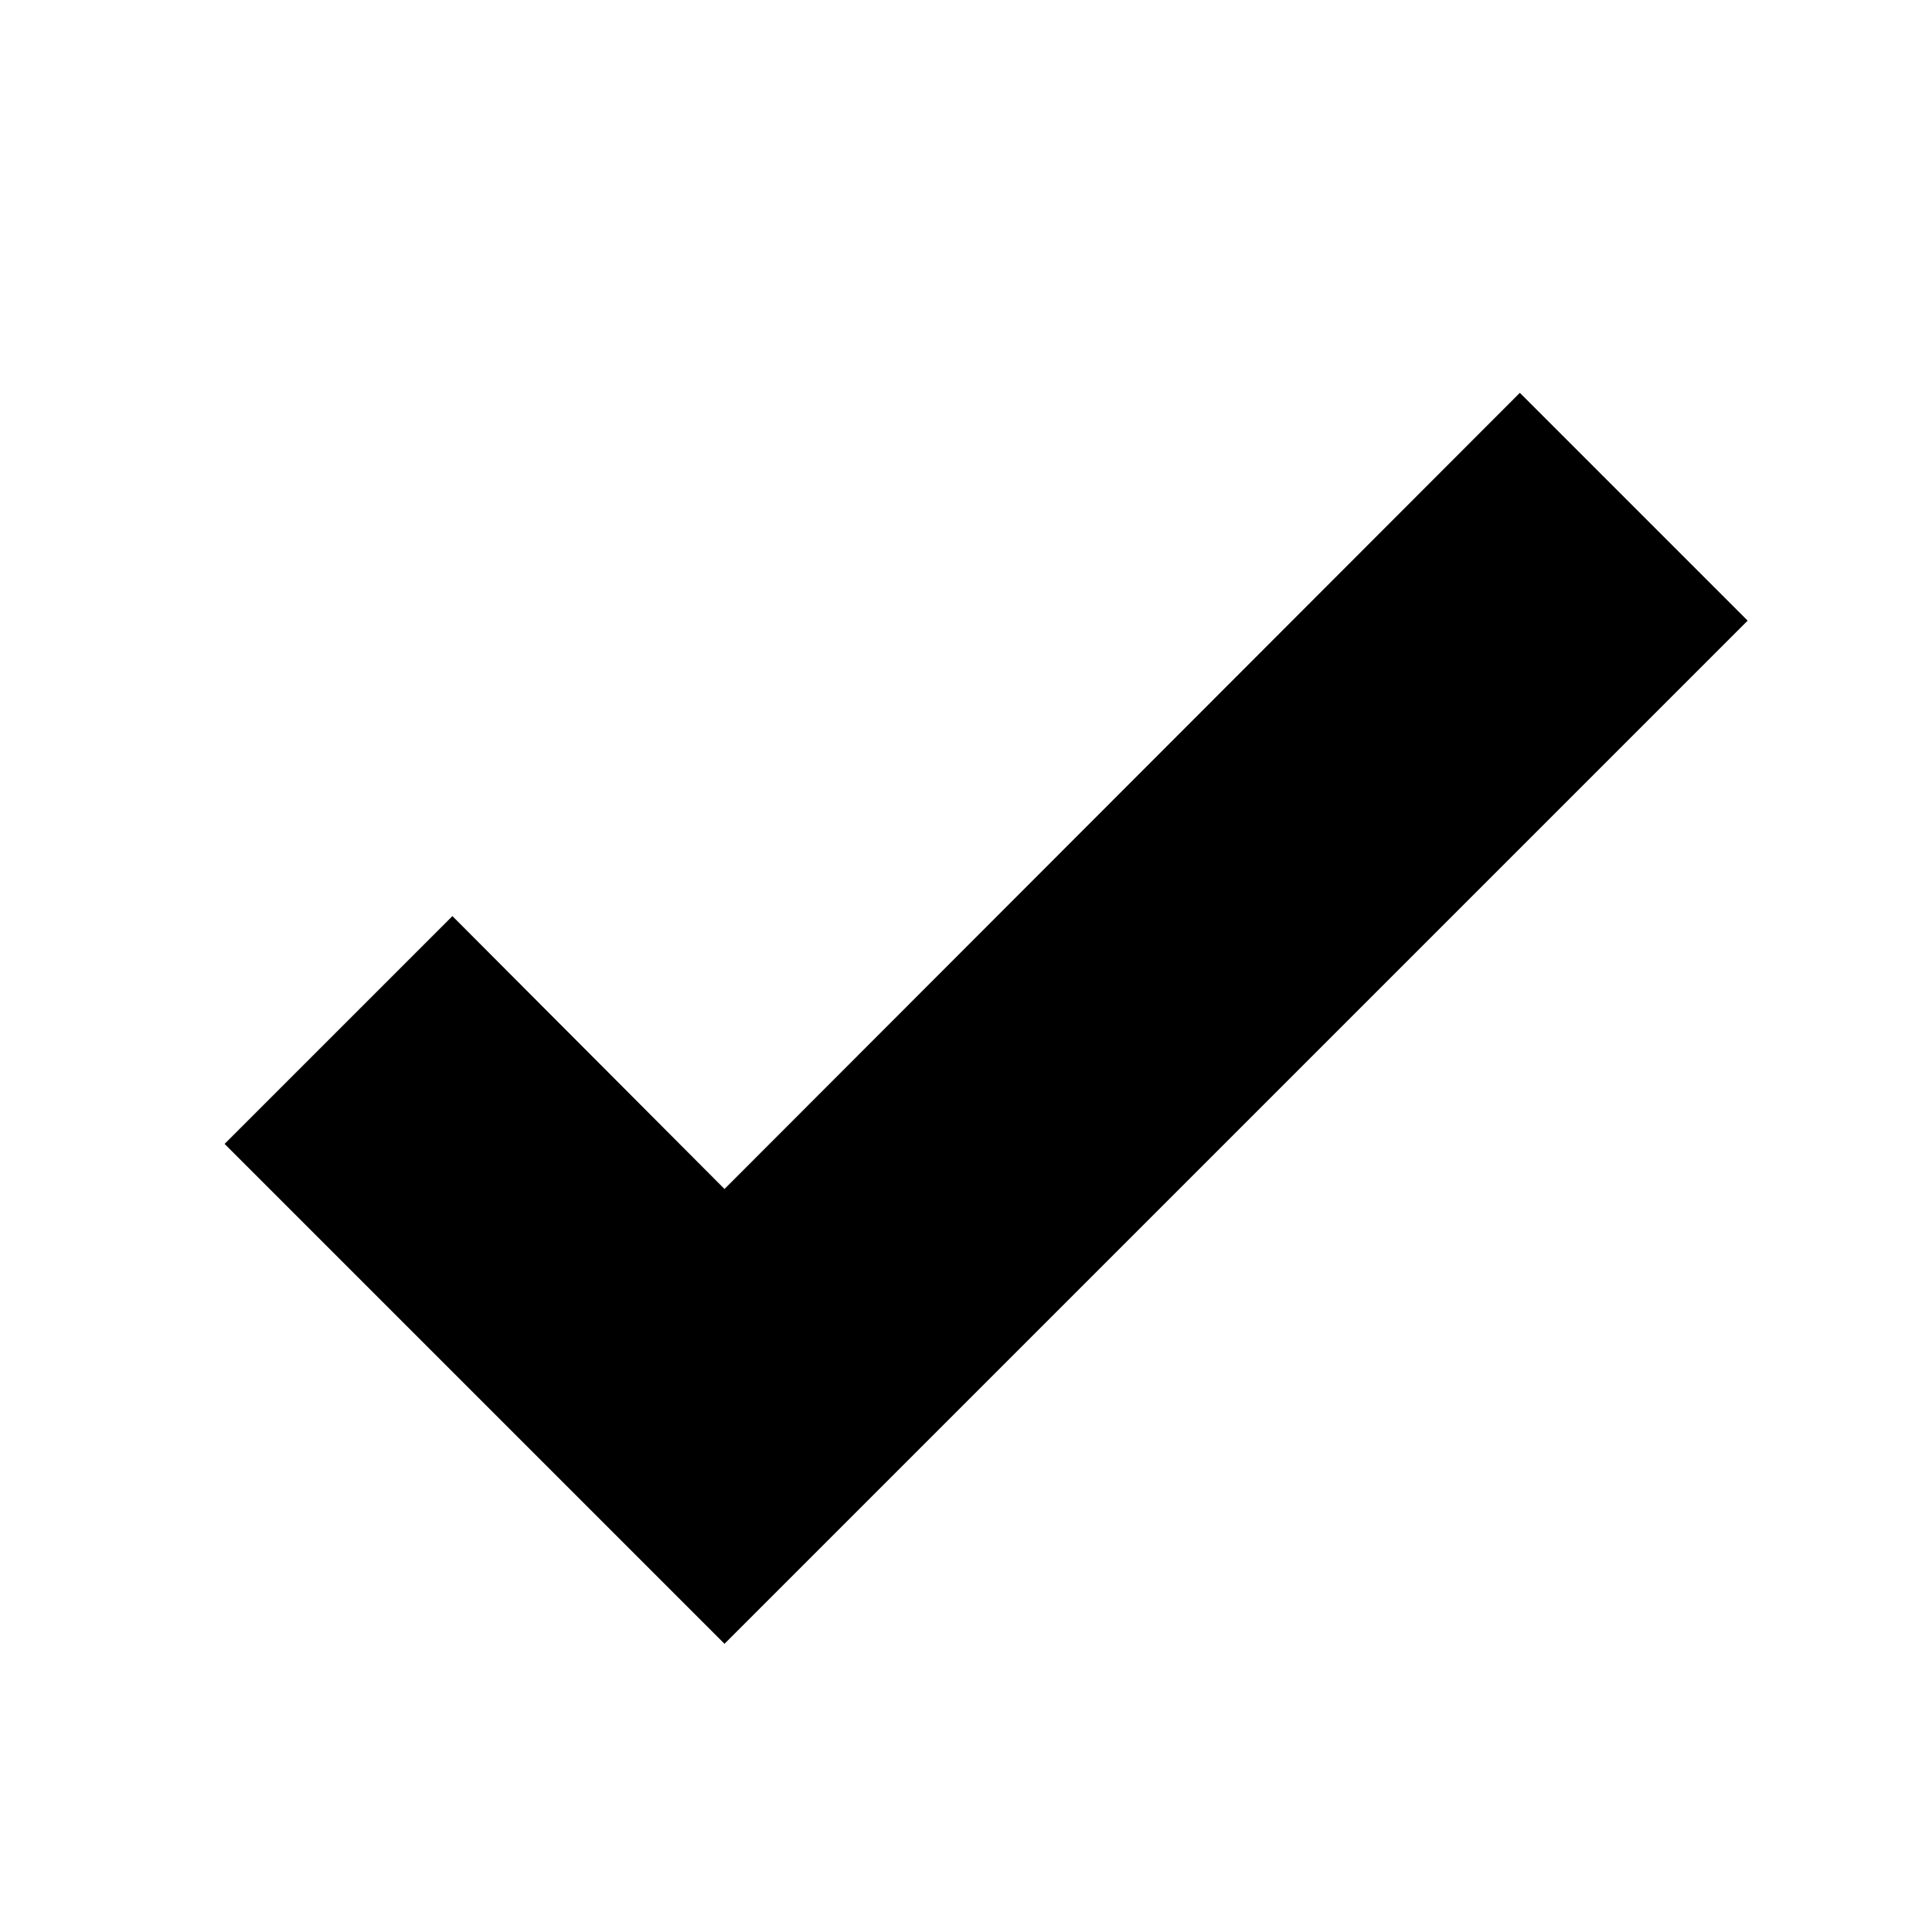
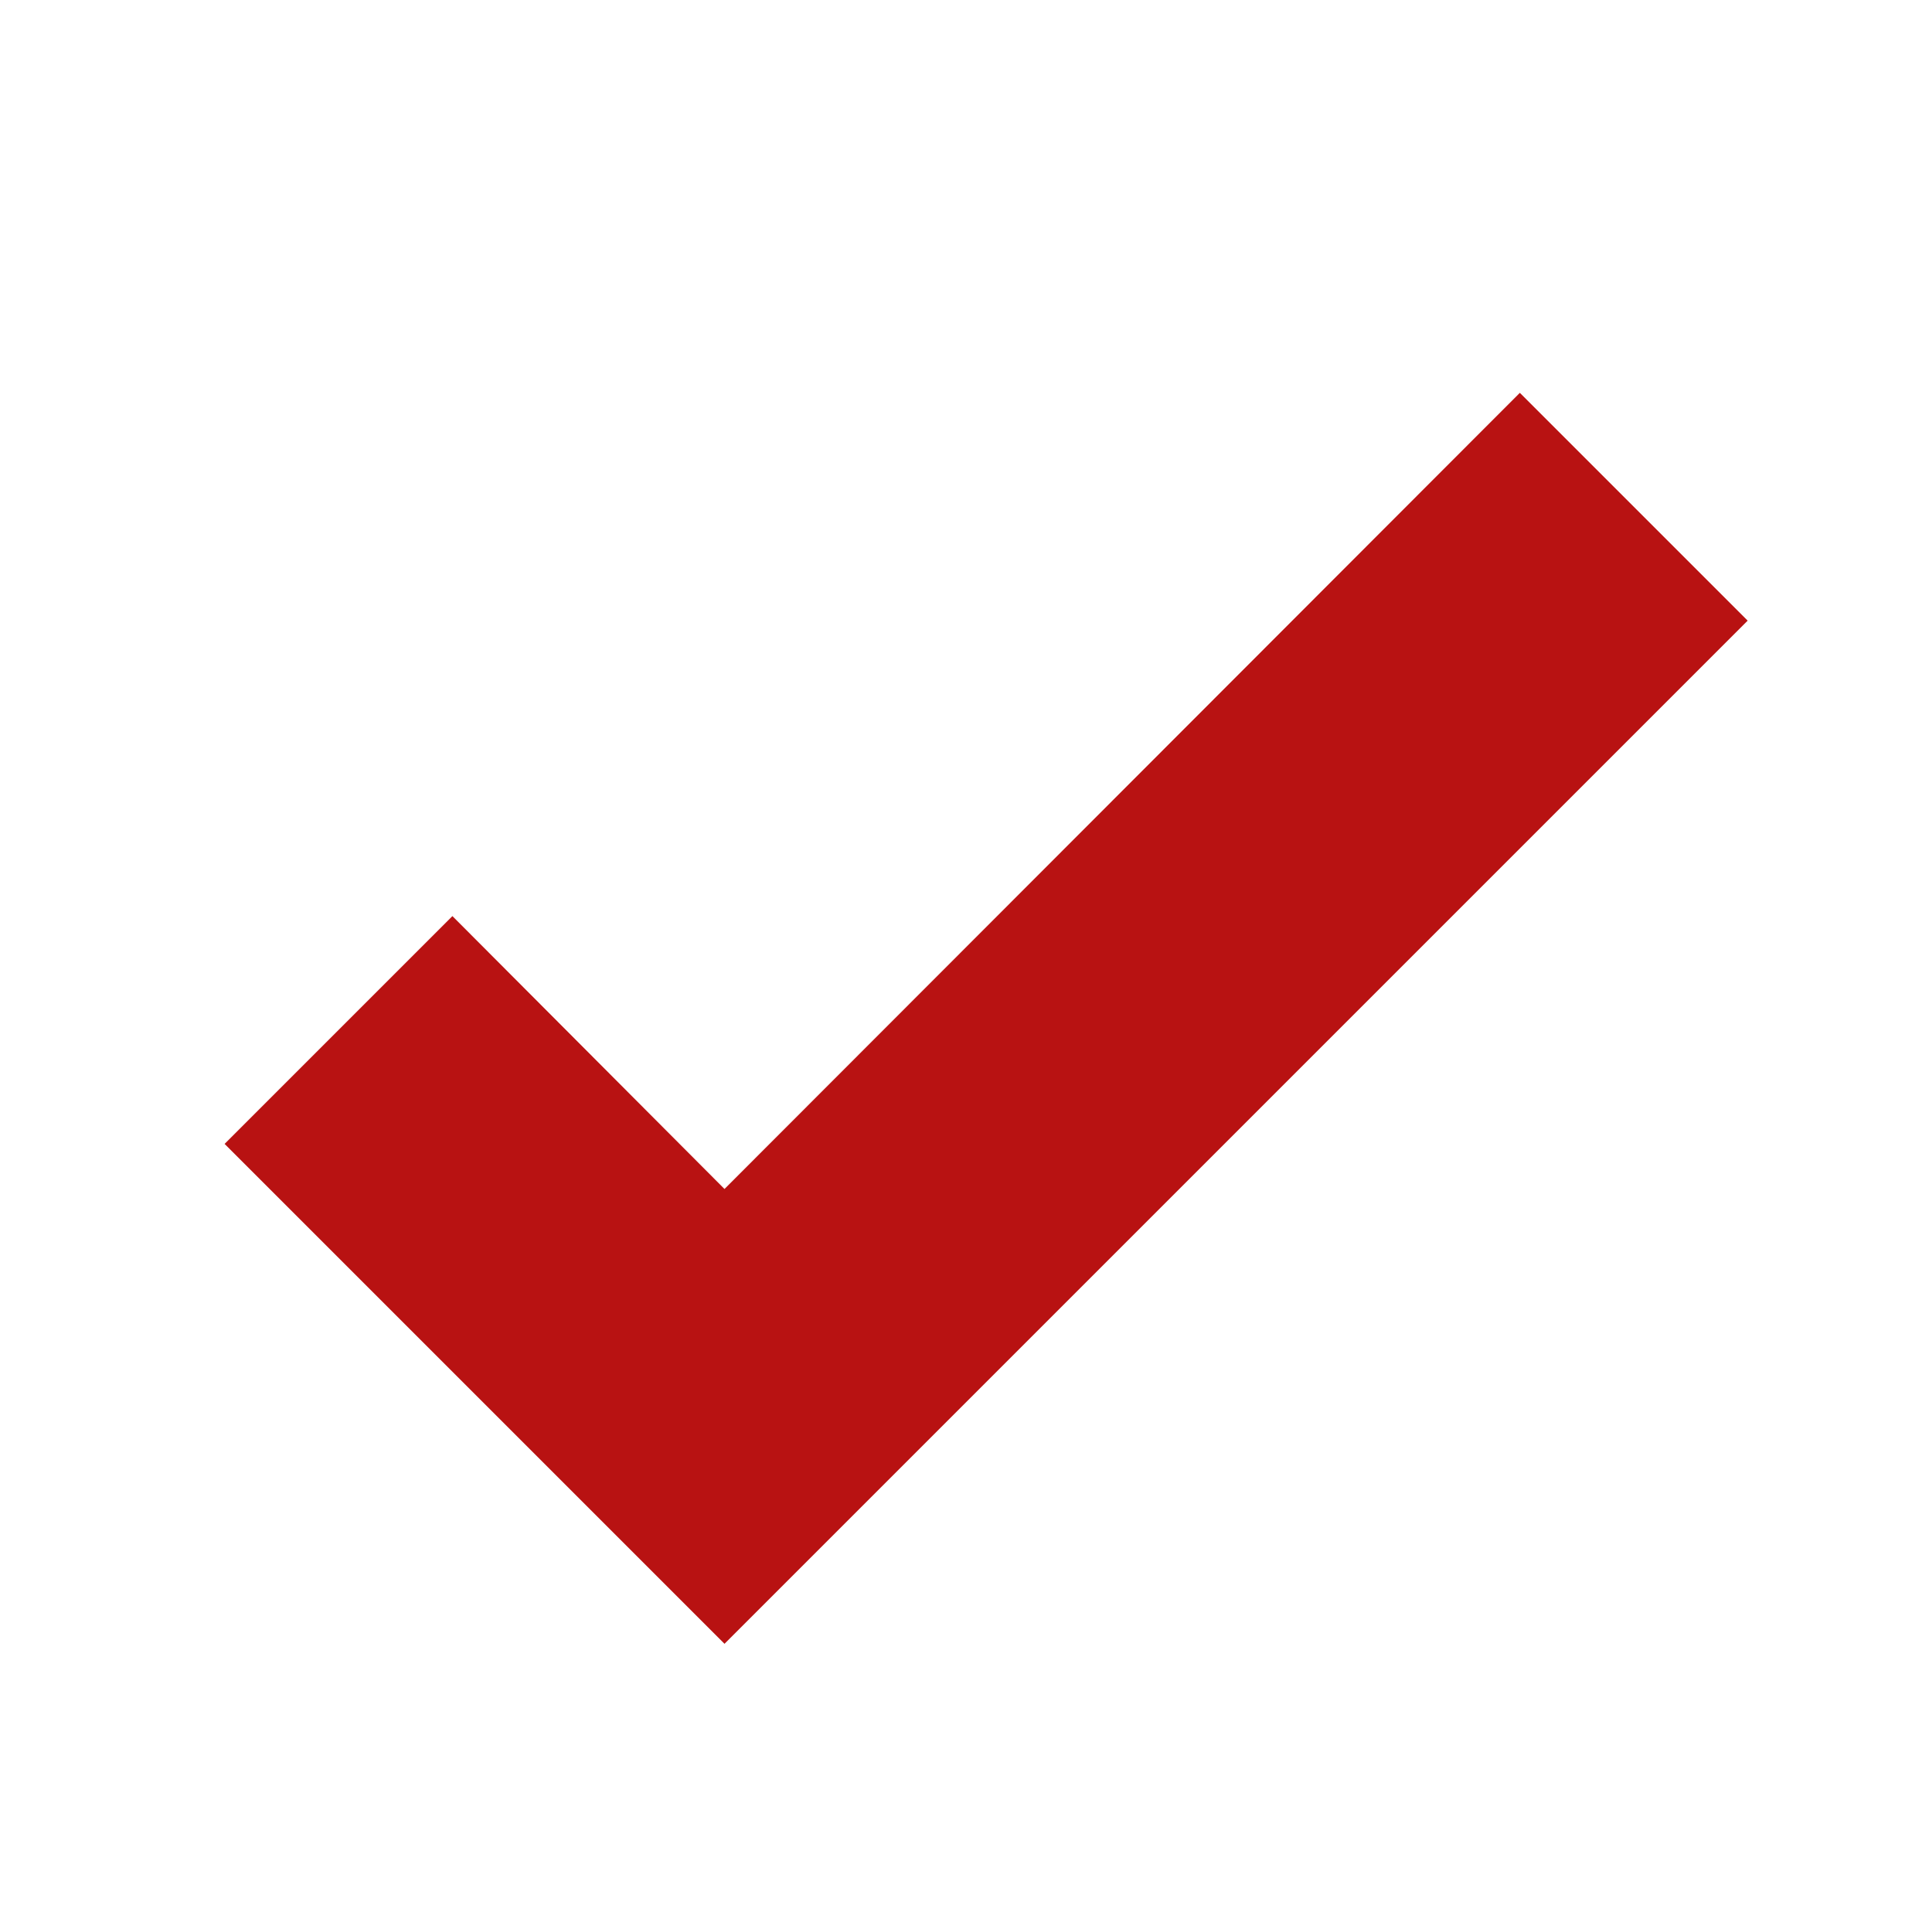
<svg xmlns="http://www.w3.org/2000/svg" version="1.1" width="24" height="24" viewBox="0 0 24 24">
-   <path d="M9,20.42L2.79,14.21L5.62,11.38L9,14.77L18.88,4.88L21.71,7.71L9,20.42Z" />
+   <path d="M9,20.42L2.79,14.21L5.62,11.38L9,14.77L18.88,4.88L21.71,7.71L9,20.42Z" fill="#B81212" />
</svg>
